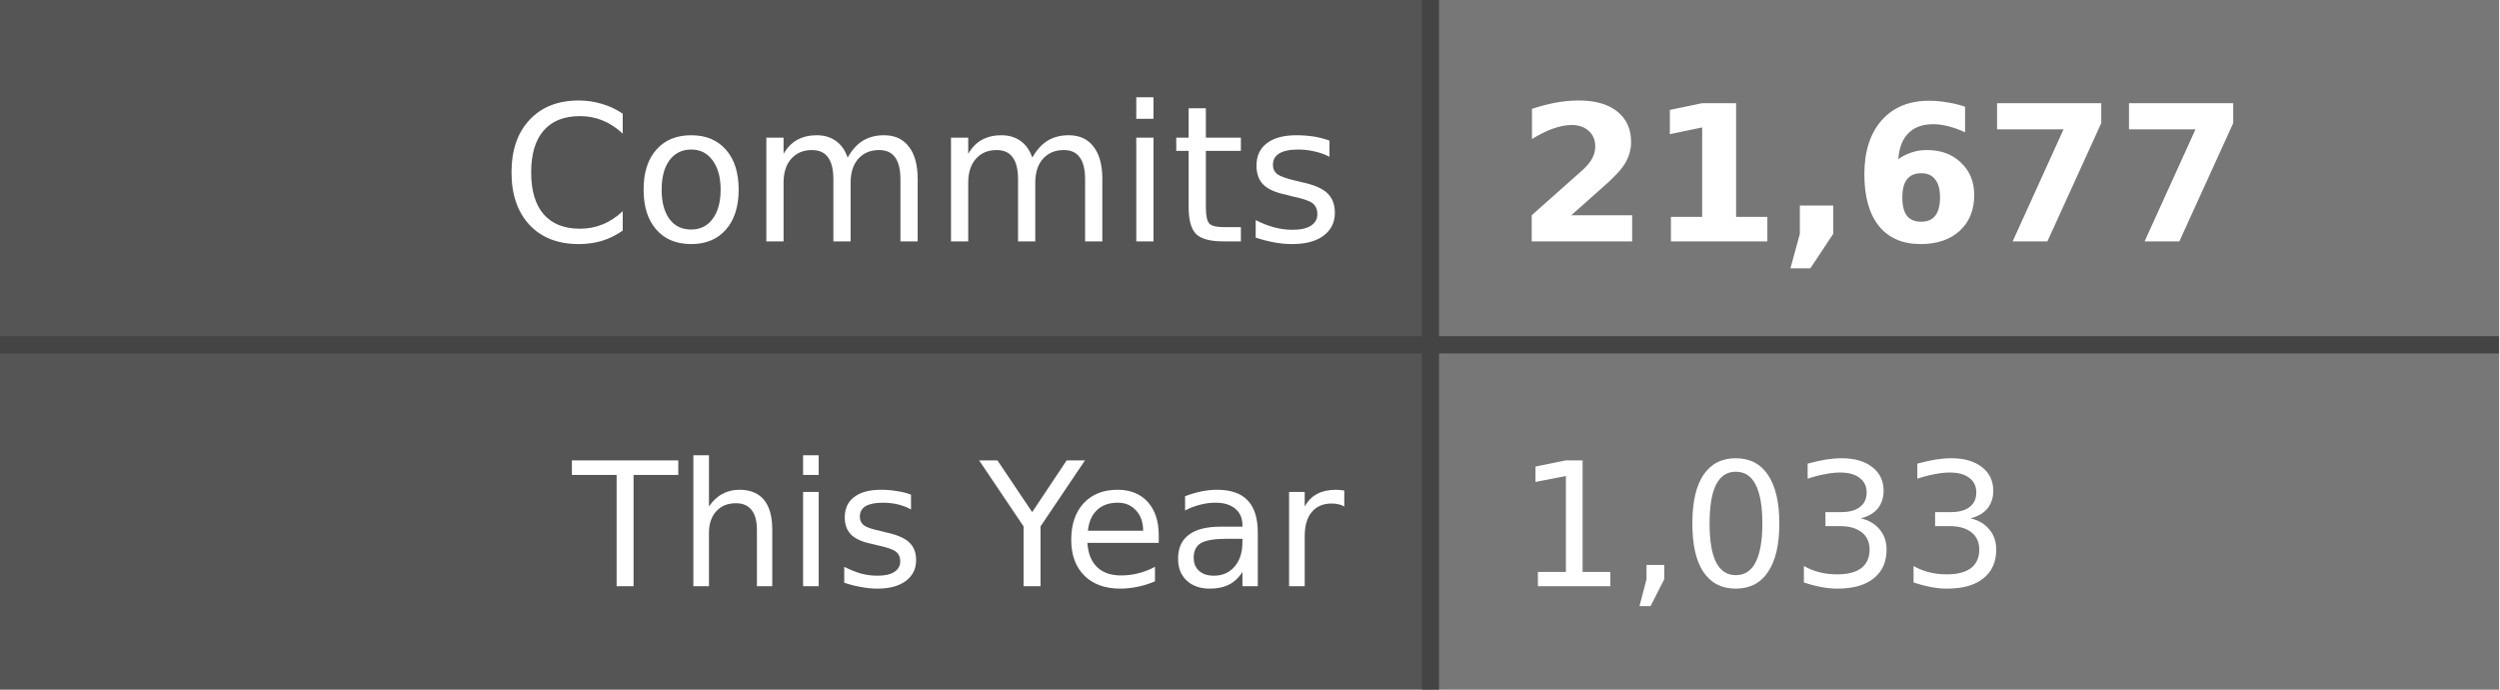
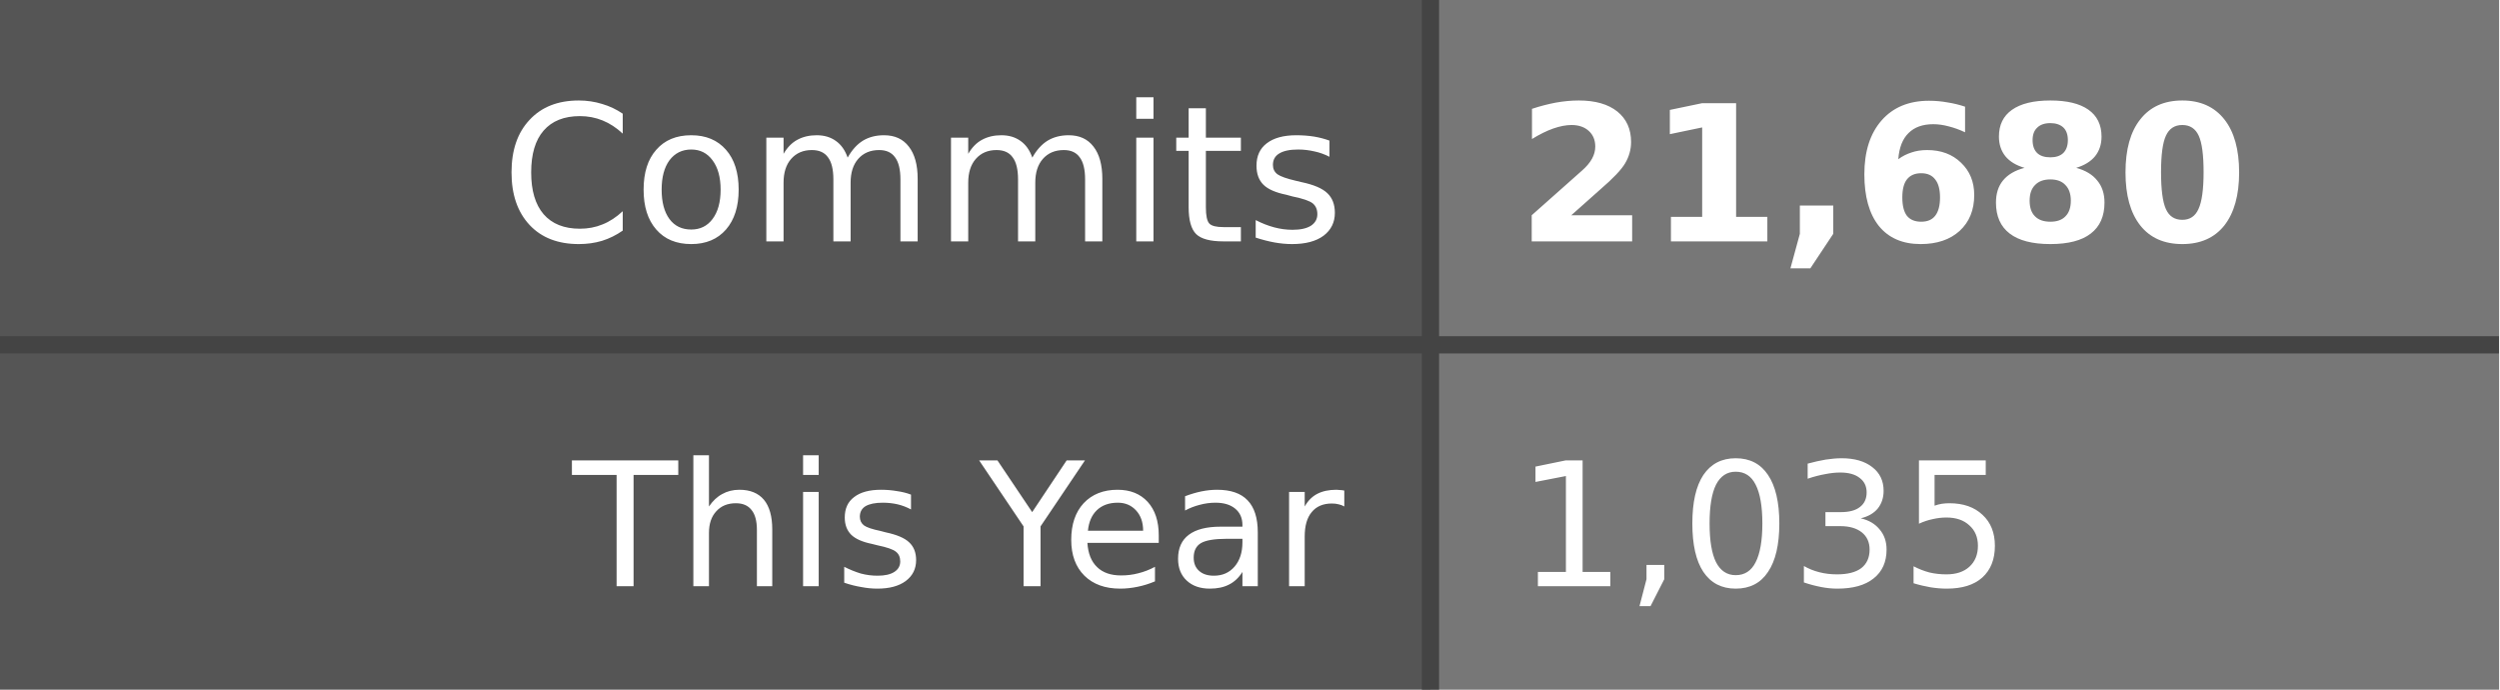
- <svg xmlns="http://www.w3.org/2000/svg" width="145" height="40" role="img" aria-label="Commits: 21,677, This Year: 1,033">
+ <svg xmlns="http://www.w3.org/2000/svg" width="145" height="40" role="img" aria-label="Commits: 21,680, This Year: 1,035">
  <style>
    .label-bg { fill: #555; }
    .value-bg { fill: #777; }
    .label-text { fill: #fff; }
    .value-text { fill: #fff; }
    .divider { stroke: #444; }
    
    @media (prefers-color-scheme: dark) {
      .label-bg { fill: #2d333b; }
      .value-bg { fill: #444c56; }
      .label-text { fill: #adbac7; }
      .value-text { fill: #cdd9e5; }
      .divider { stroke: #545d68; }
    }
    
    @media (prefers-color-scheme: light) {
      .label-bg { fill: #e1e4e8; }
      .value-bg { fill: #fafbfc; }
      .label-text { fill: #24292e; }
      .value-text { fill: #24292e; }
      .divider { stroke: #d1d5da; }
    }
  </style>
  <rect class="label-bg" width="83" height="20" x="0" y="0" />
  <rect class="value-bg" width="62" height="20" x="83" y="0" />
  <rect class="label-bg" width="83" height="20" x="0" y="20" />
  <rect class="value-bg" width="62" height="20" x="83" y="20" />
  <line class="divider" x1="0" y1="20" x2="145" y2="20" stroke-width="1" />
  <line class="divider" x1="83" y1="0" x2="83" y2="40" stroke-width="1" />
  <g font-family="Verdana,Geneva,DejaVu Sans,sans-serif" text-rendering="geometricPrecision" font-size="11">
    <text class="label-text" x="78" y="14" text-anchor="end">Commits</text>
-     <text class="value-text" x="88" y="14" text-anchor="start" font-weight="bold">21,677</text>
+     <text class="value-text" x="88" y="14" text-anchor="start" font-weight="bold">21,680</text>
    <text class="label-text" x="78" y="34" text-anchor="end" font-size="10">This Year</text>
-     <text class="value-text" x="88" y="34" text-anchor="start" font-size="10">1,033</text>
+     <text class="value-text" x="88" y="34" text-anchor="start" font-size="10">1,035</text>
  </g>
</svg>
